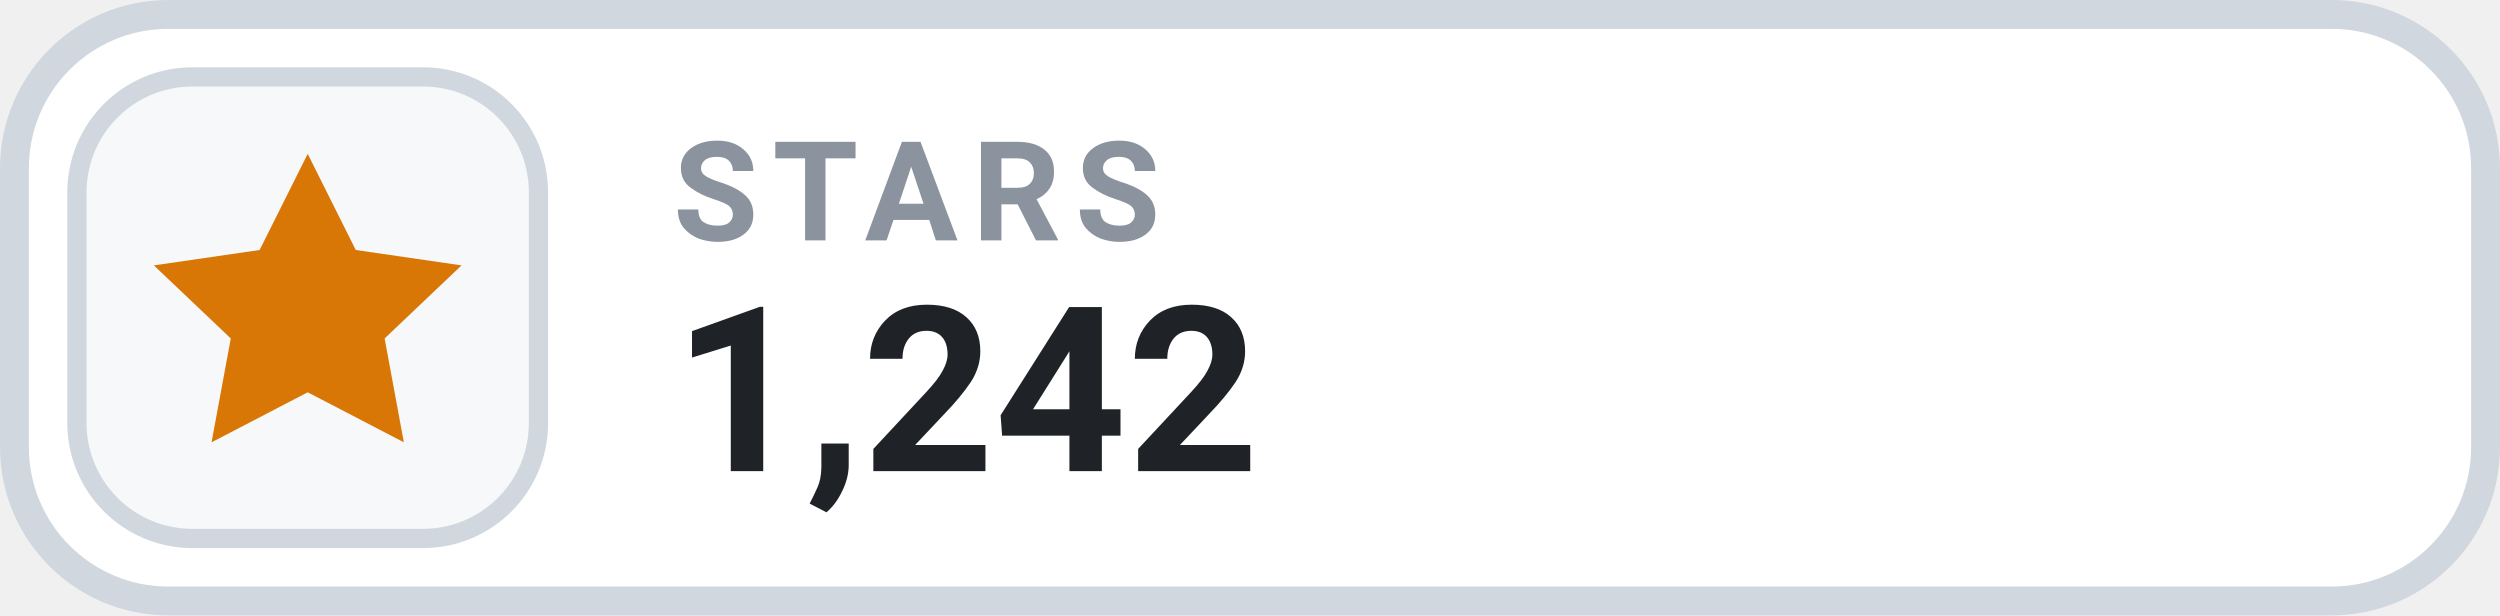
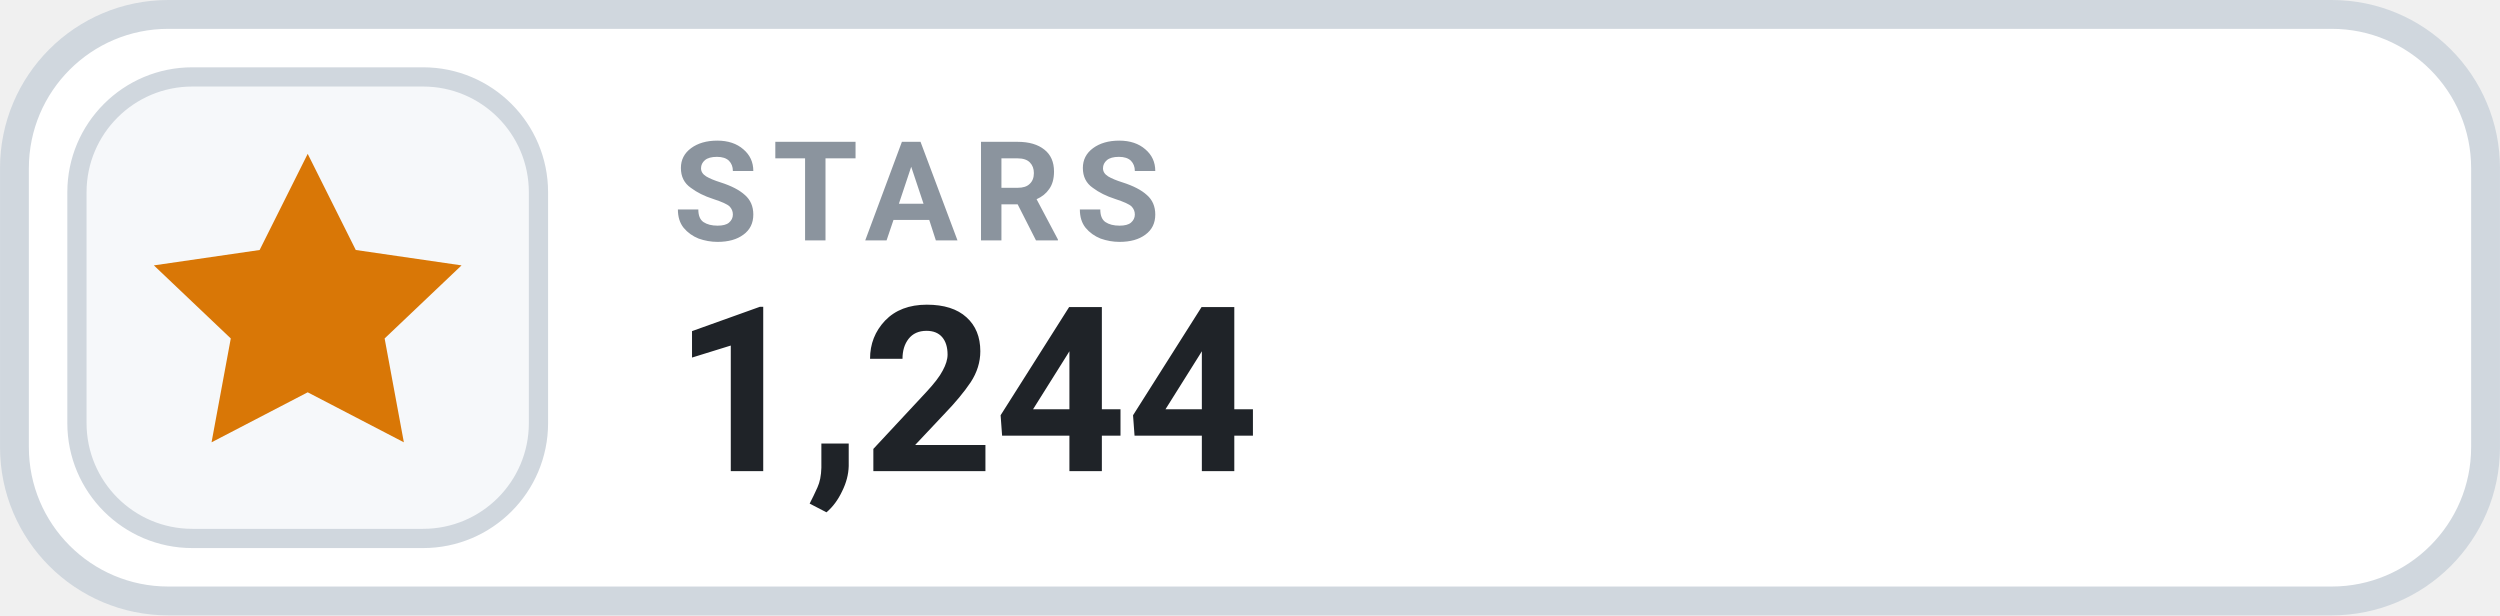
- <svg xmlns="http://www.w3.org/2000/svg" width="126" height="31.015" viewBox="0 0 130 32" role="img" aria-label="STARS 1,242">
+ <svg xmlns="http://www.w3.org/2000/svg" width="126" height="31.015" viewBox="0 0 130 32" role="img" aria-label="STARS 1,244">
  <rect x=".75" y=".75" width="128.5" height="30.5" rx="8" fill="#FFFFFF" stroke="#D0D7DE" stroke-width="1.5" />
  <rect x="4" y="4" width="24" height="24" rx="6" fill="#F6F8FA" stroke="#D0D7DE" stroke-width="1" />
  <g transform="translate(16 16)" style="color:#D97706;">
    <path d="M0 -8 l2.5 5 5.5 .8 -4 3.8 1 5.4 -5 -2.6 -5 2.6 1 -5.4 -4 -3.8 5.5 -.8 Z" fill="currentColor" />
  </g>
  <text x="35" y="12.5" fill="#8B949E" font-family="-apple-system,BlinkMacSystemFont,'Segoe UI',Roboto,Helvetica,Arial,sans-serif" font-size="7.2" font-weight="700" letter-spacing=".75">STARS</text>
-   <text x="35" y="24.5" fill="#1F2328" font-family="-apple-system,BlinkMacSystemFont,'Segoe UI',Roboto,Helvetica,Arial,sans-serif" font-size="12" font-weight="700">1,242</text>
+   <text x="35" y="24.5" fill="#1F2328" font-family="-apple-system,BlinkMacSystemFont,'Segoe UI',Roboto,Helvetica,Arial,sans-serif" font-size="12" font-weight="700">1,244</text>
</svg>
